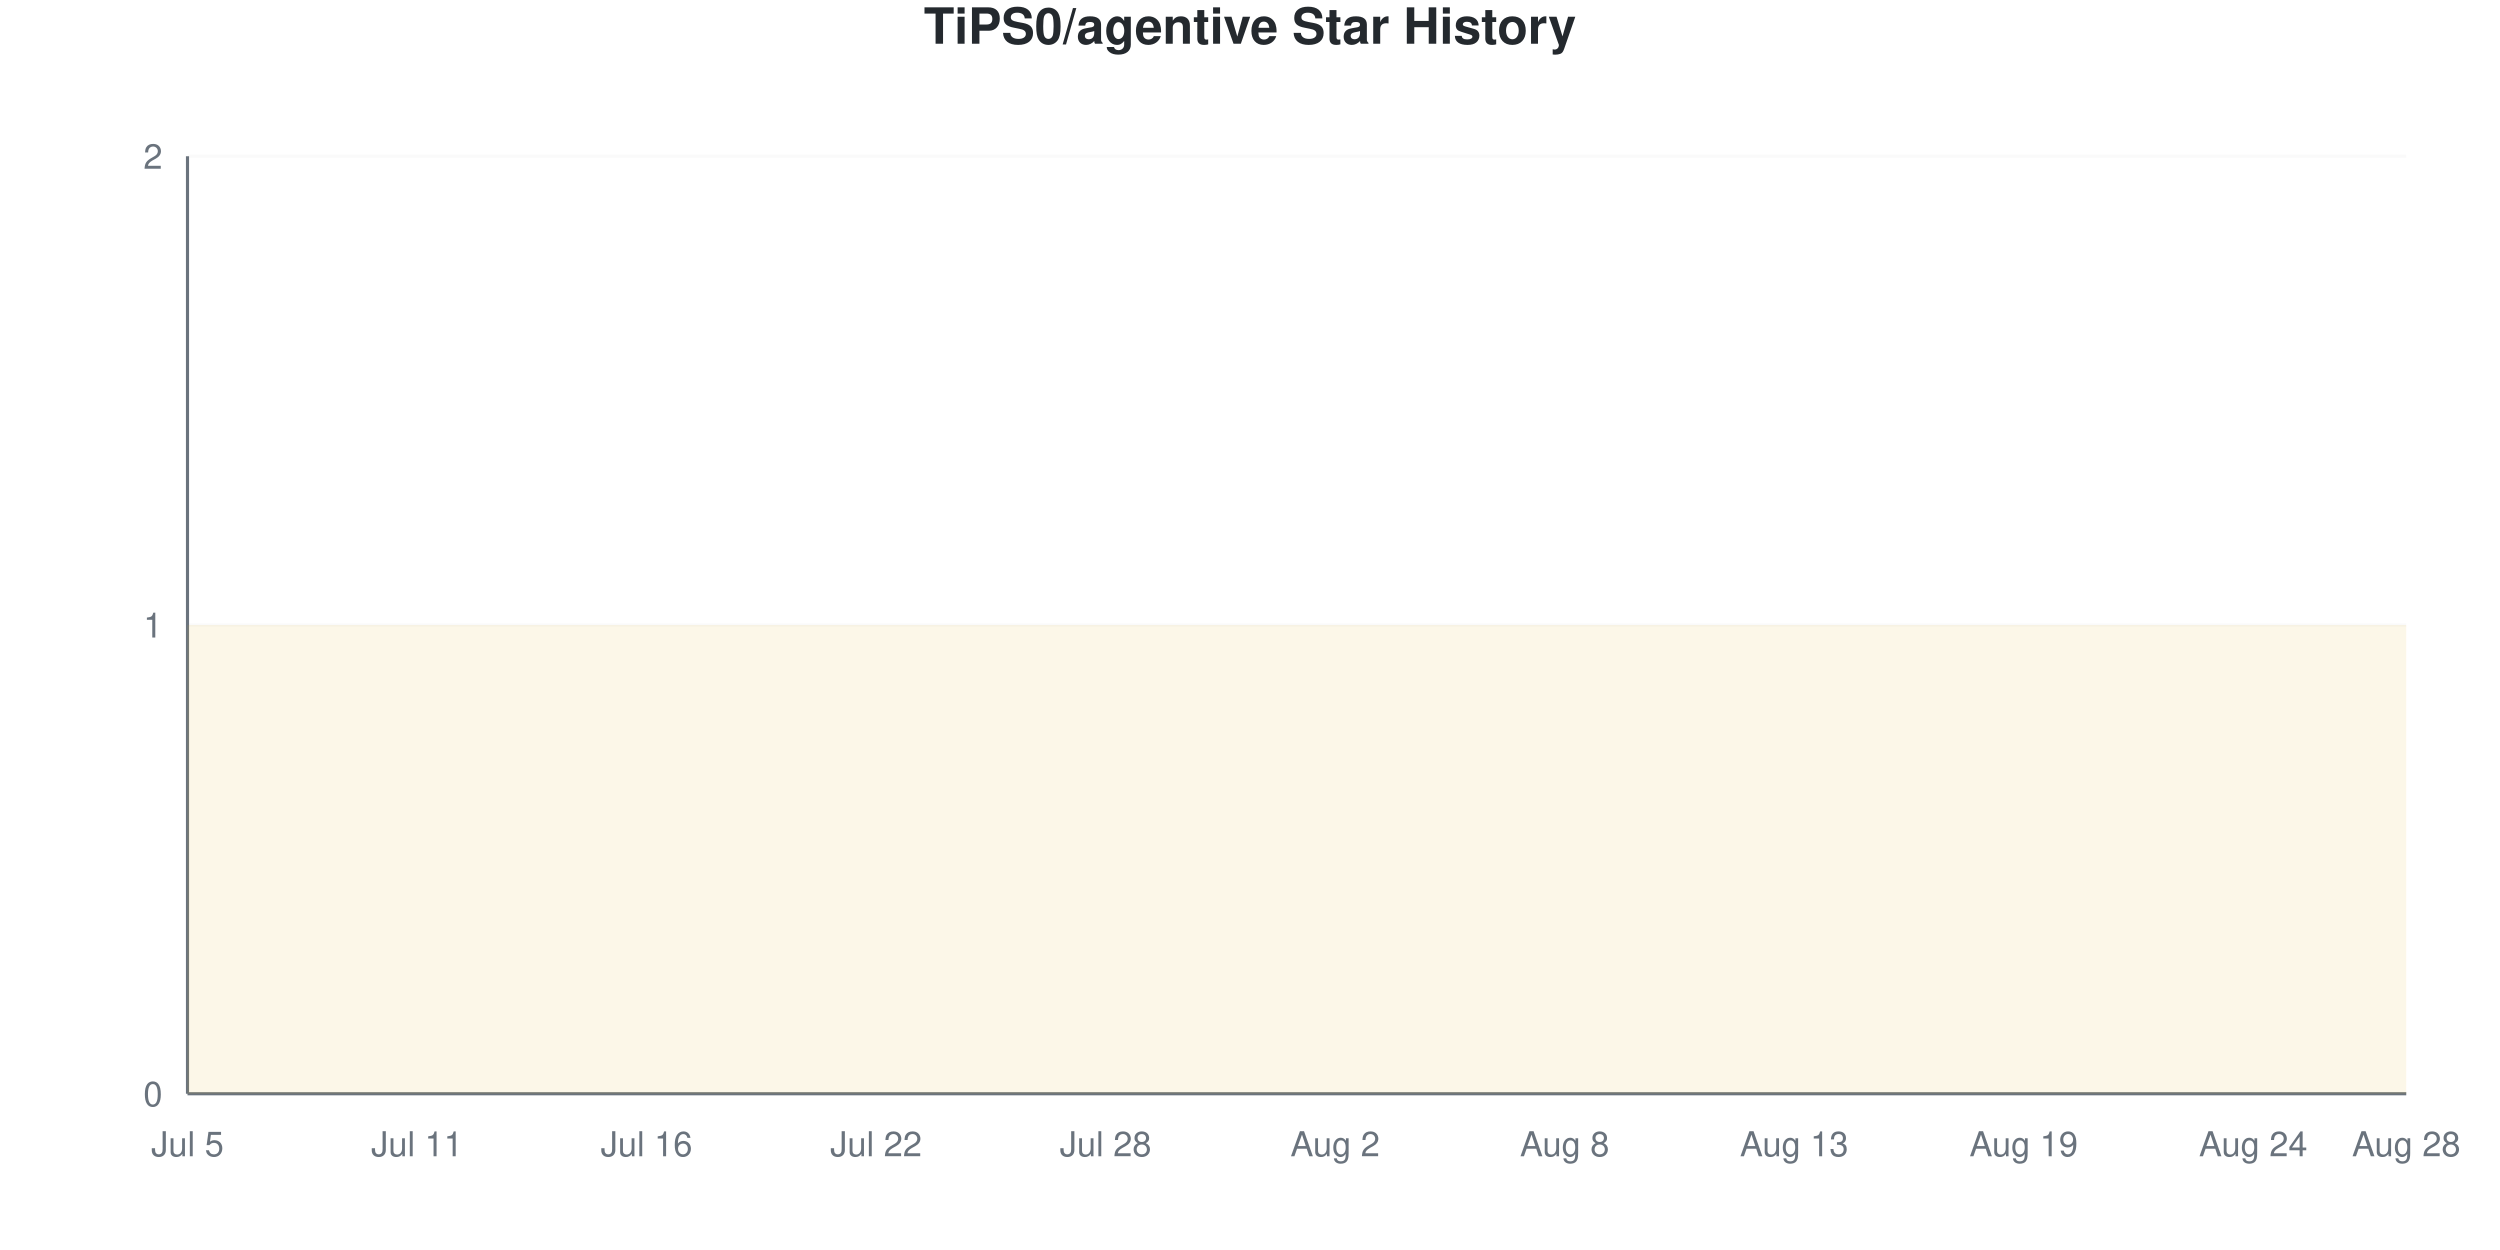
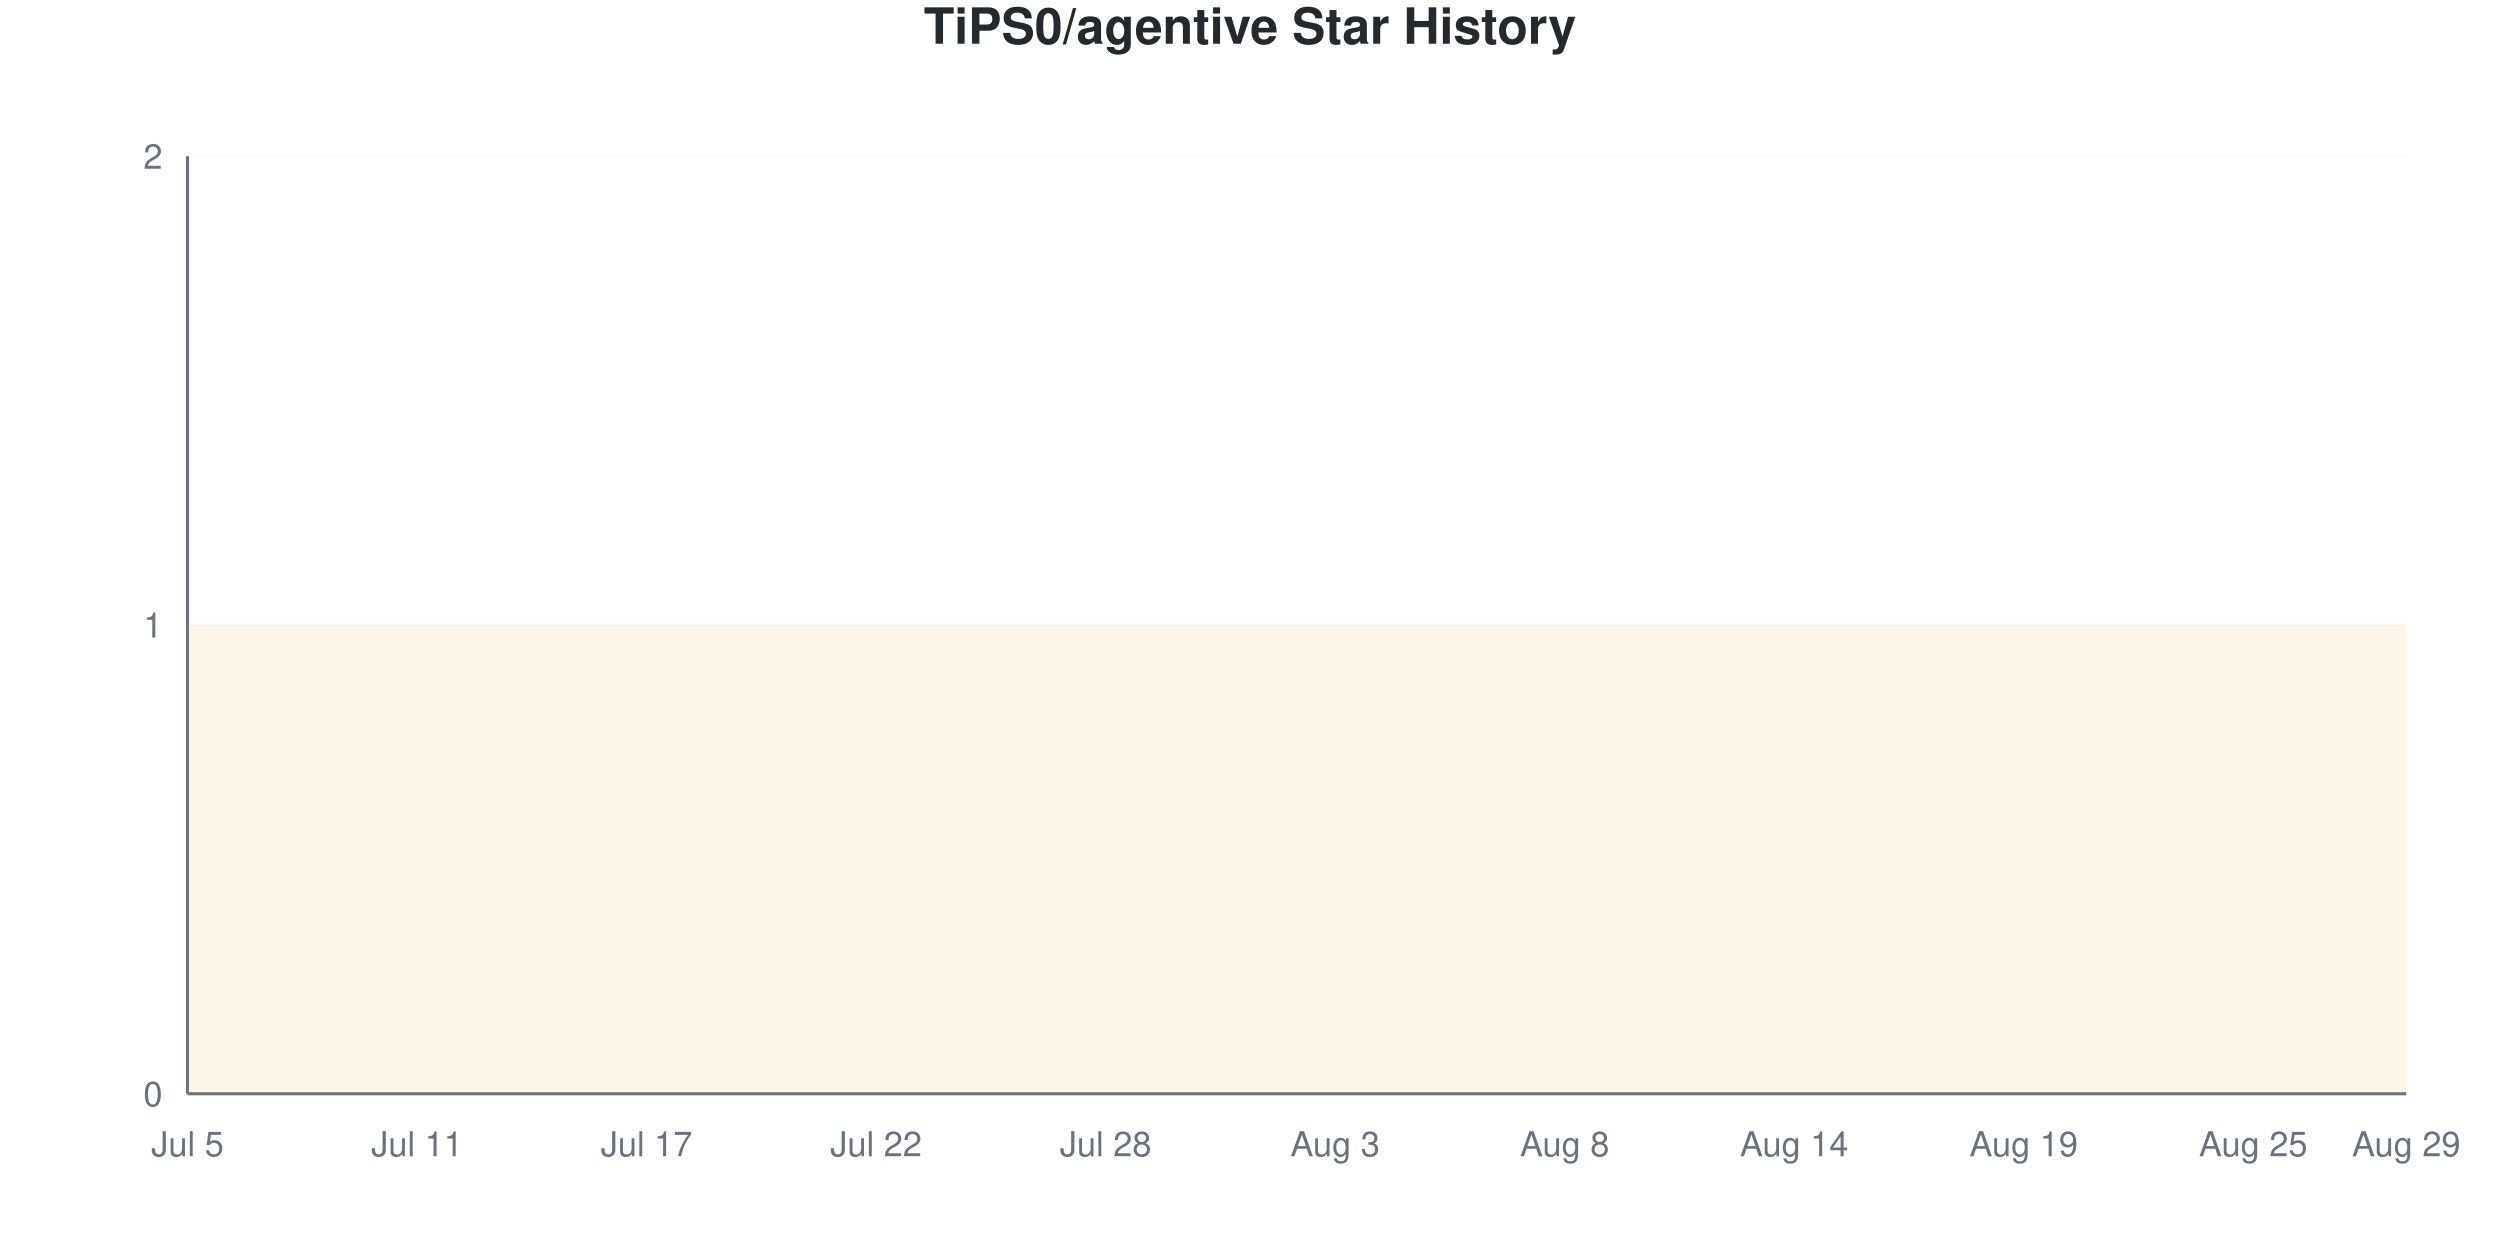
<svg xmlns="http://www.w3.org/2000/svg" viewBox="0 0 800 400" width="800" height="400">
  <style>
    @keyframes drawLine {
      to { stroke-dashoffset: 0; }
    }
    @keyframes fadeInPoint {
      from { opacity: 0; }
      to { opacity: 1; }
    }
    .data-line-0 {
      stroke-dasharray: 1290;
      stroke-dashoffset: 1290;
      animation: drawLine 2s ease-out forwards;
    }
    .data-point {
      opacity: 0;
      animation: fadeInPoint 0.5s ease-out forwards;
    }
    .chart-bg { fill: #fff; }
    .chart-text { fill: #24292e; }
    .chart-muted { fill: #6a737d; }
    .chart-grid { stroke: #eee; }
    .chart-axis { stroke: #6a737d; }
    @media (prefers-color-scheme: dark) {
      .chart-bg { fill: #0d1117; }
      .chart-text { fill: #e6edf3; }
      .chart-muted { fill: #8b949e; }
      .chart-grid { stroke: #21262d; }
      .chart-axis { stroke: #8b949e; }
    }
  </style>
  <rect width="800" height="400" class="chart-bg" />
  <text x="400" y="14" text-anchor="middle" class="chart-text" font-size="16" font-weight="bold" font-family="-apple-system, BlinkMacSystemFont, 'Segoe UI', Helvetica, Arial, sans-serif">TiPS0/agentive Star History</text>
  <g class="grid">
    <line x1="60" y1="350" x2="770" y2="350" class="chart-grid" stroke-opacity="0.3" />
    <text x="52" y="354" text-anchor="end" class="chart-muted" font-size="11" font-family="-apple-system, BlinkMacSystemFont, 'Segoe UI', Helvetica, Arial, sans-serif">0</text>
    <line x1="60" y1="200" x2="770" y2="200" class="chart-grid" stroke-opacity="0.3" />
    <text x="52" y="204" text-anchor="end" class="chart-muted" font-size="11" font-family="-apple-system, BlinkMacSystemFont, 'Segoe UI', Helvetica, Arial, sans-serif">1</text>
    <line x1="60" y1="50" x2="770" y2="50" class="chart-grid" stroke-opacity="0.3" />
    <text x="52" y="54" text-anchor="end" class="chart-muted" font-size="11" font-family="-apple-system, BlinkMacSystemFont, 'Segoe UI', Helvetica, Arial, sans-serif">2</text>
  </g>
  <g class="milestones">
    
  </g>
  <g class="x-axis">
    <text x="60" y="370" text-anchor="middle" class="chart-muted" font-size="11" font-family="-apple-system, BlinkMacSystemFont, 'Segoe UI', Helvetica, Arial, sans-serif">Jul 5</text>
    <text x="133.448" y="370" text-anchor="middle" class="chart-muted" font-size="11" font-family="-apple-system, BlinkMacSystemFont, 'Segoe UI', Helvetica, Arial, sans-serif">Jul 11</text>
-     <text x="206.897" y="370" text-anchor="middle" class="chart-muted" font-size="11" font-family="-apple-system, BlinkMacSystemFont, 'Segoe UI', Helvetica, Arial, sans-serif">Jul 16</text>
+     <text x="206.897" y="370" text-anchor="middle" class="chart-muted" font-size="11" font-family="-apple-system, BlinkMacSystemFont, 'Segoe UI', Helvetica, Arial, sans-serif">Jul 17</text>
    <text x="280.345" y="370" text-anchor="middle" class="chart-muted" font-size="11" font-family="-apple-system, BlinkMacSystemFont, 'Segoe UI', Helvetica, Arial, sans-serif">Jul 22</text>
    <text x="353.793" y="370" text-anchor="middle" class="chart-muted" font-size="11" font-family="-apple-system, BlinkMacSystemFont, 'Segoe UI', Helvetica, Arial, sans-serif">Jul 28</text>
-     <text x="427.241" y="370" text-anchor="middle" class="chart-muted" font-size="11" font-family="-apple-system, BlinkMacSystemFont, 'Segoe UI', Helvetica, Arial, sans-serif">Aug 2</text>
+     <text x="427.241" y="370" text-anchor="middle" class="chart-muted" font-size="11" font-family="-apple-system, BlinkMacSystemFont, 'Segoe UI', Helvetica, Arial, sans-serif">Aug 3</text>
    <text x="500.69" y="370" text-anchor="middle" class="chart-muted" font-size="11" font-family="-apple-system, BlinkMacSystemFont, 'Segoe UI', Helvetica, Arial, sans-serif">Aug 8</text>
-     <text x="574.138" y="370" text-anchor="middle" class="chart-muted" font-size="11" font-family="-apple-system, BlinkMacSystemFont, 'Segoe UI', Helvetica, Arial, sans-serif">Aug 13</text>
+     <text x="574.138" y="370" text-anchor="middle" class="chart-muted" font-size="11" font-family="-apple-system, BlinkMacSystemFont, 'Segoe UI', Helvetica, Arial, sans-serif">Aug 14</text>
    <text x="647.586" y="370" text-anchor="middle" class="chart-muted" font-size="11" font-family="-apple-system, BlinkMacSystemFont, 'Segoe UI', Helvetica, Arial, sans-serif">Aug 19</text>
-     <text x="721.034" y="370" text-anchor="middle" class="chart-muted" font-size="11" font-family="-apple-system, BlinkMacSystemFont, 'Segoe UI', Helvetica, Arial, sans-serif">Aug 24</text>
-     <text x="770" y="370" text-anchor="middle" class="chart-muted" font-size="11" font-family="-apple-system, BlinkMacSystemFont, 'Segoe UI', Helvetica, Arial, sans-serif">Aug 28</text>
+     <text x="721.034" y="370" text-anchor="middle" class="chart-muted" font-size="11" font-family="-apple-system, BlinkMacSystemFont, 'Segoe UI', Helvetica, Arial, sans-serif">Aug 25</text>
+     <text x="770" y="370" text-anchor="middle" class="chart-muted" font-size="11" font-family="-apple-system, BlinkMacSystemFont, 'Segoe UI', Helvetica, Arial, sans-serif">Aug 29</text>
  </g>
  <line x1="60" y1="50" x2="60" y2="350" class="chart-axis" stroke-width="1" />
  <line x1="60" y1="350" x2="770" y2="350" class="chart-axis" stroke-width="1" />
  <path d="M60,350 L60,200 C68.161,200 76.322,200 84.483,200 C92.644,200 100.805,200 108.966,200 C117.126,200 125.287,200 133.448,200 C141.609,200 149.77,200 157.931,200 C166.092,200 174.253,200 182.414,200 C190.575,200 198.736,200 206.897,200 C215.057,200 223.218,200 231.379,200 C239.54,200 247.701,200 255.862,200 C264.023,200 272.184,200 280.345,200 C288.506,200 296.667,200 304.828,200 C312.989,200 321.149,200 329.31,200 C337.471,200 345.632,200 353.793,200 C361.954,200 370.115,200 378.276,200 C386.437,200 394.598,200 402.759,200 C410.92,200 419.08,200 427.241,200 C435.402,200 443.563,200 451.724,200 C459.885,200 468.046,200 476.207,200 C484.368,200 492.529,200 500.69,200 C508.851,200 517.011,200 525.172,200 C533.333,200 541.494,200 549.655,200 C557.816,200 565.977,200 574.138,200 C582.299,200 590.46,200 598.621,200 C606.782,200 614.943,200 623.103,200 C631.264,200 639.425,200 647.586,200 C655.747,200 663.908,200 672.069,200 C680.23,200 688.391,200 696.552,200 C704.713,200 712.874,200 721.034,200 C729.195,200 737.356,200 745.517,200 C753.678,200 761.839,200 770,200 L770,350 L60,350 Z" fill="#dfb317" fill-opacity="0.1" />
  <path d="M60,350 L60,200 C68.161,200 76.322,200 84.483,200 C92.644,200 100.805,200 108.966,200 C117.126,200 125.287,200 133.448,200 C141.609,200 149.77,200 157.931,200 C166.092,200 174.253,200 182.414,200 C190.575,200 198.736,200 206.897,200 C215.057,200 223.218,200 231.379,200 C239.54,200 247.701,200 255.862,200 C264.023,200 272.184,200 280.345,200 C288.506,200 296.667,200 304.828,200 C312.989,200 321.149,200 329.31,200 C337.471,200 345.632,200 353.793,200 C361.954,200 370.115,200 378.276,200 C386.437,200 394.598,200 402.759,200 C410.92,200 419.08,200 427.241,200 C435.402,200 443.563,200 451.724,200 C459.885,200 468.046,200 476.207,200 C484.368,200 492.529,200 500.69,200 C508.851,200 517.011,200 525.172,200 C533.333,200 541.494,200 549.655,200 C557.816,200 565.977,200 574.138,200 C582.299,200 590.46,200 598.621,200 C606.782,200 614.943,200 623.103,200 C631.264,200 639.425,200 647.586,200 C655.747,200 663.908,200 672.069,200 C680.23,200 688.391,200 696.552,200 C704.713,200 712.874,200 721.034,200 C729.195,200 737.356,200 745.517,200 C753.678,200 761.839,200 770,200" fill="none" stroke="#dfb317" stroke-width="2.5" class="data-line-0" />
  <g class="points">
    <circle cx="60" cy="200" r="4" fill="#dfb317" class="data-point" style="animation-delay: 1.50s" />
    <circle cx="84.483" cy="200" r="4" fill="#dfb317" class="data-point" style="animation-delay: 1.55s" />
    <circle cx="108.966" cy="200" r="4" fill="#dfb317" class="data-point" style="animation-delay: 1.60s" />
    <circle cx="133.448" cy="200" r="4" fill="#dfb317" class="data-point" style="animation-delay: 1.65s" />
    <circle cx="157.931" cy="200" r="4" fill="#dfb317" class="data-point" style="animation-delay: 1.70s" />
    <circle cx="182.414" cy="200" r="4" fill="#dfb317" class="data-point" style="animation-delay: 1.75s" />
    <circle cx="206.897" cy="200" r="4" fill="#dfb317" class="data-point" style="animation-delay: 1.80s" />
    <circle cx="231.379" cy="200" r="4" fill="#dfb317" class="data-point" style="animation-delay: 1.85s" />
    <circle cx="255.862" cy="200" r="4" fill="#dfb317" class="data-point" style="animation-delay: 1.90s" />
    <circle cx="280.345" cy="200" r="4" fill="#dfb317" class="data-point" style="animation-delay: 1.95s" />
    <circle cx="304.828" cy="200" r="4" fill="#dfb317" class="data-point" style="animation-delay: 2.00s" />
    <circle cx="329.31" cy="200" r="4" fill="#dfb317" class="data-point" style="animation-delay: 2.05s" />
    <circle cx="353.793" cy="200" r="4" fill="#dfb317" class="data-point" style="animation-delay: 2.10s" />
    <circle cx="378.276" cy="200" r="4" fill="#dfb317" class="data-point" style="animation-delay: 2.15s" />
    <circle cx="402.759" cy="200" r="4" fill="#dfb317" class="data-point" style="animation-delay: 2.20s" />
    <circle cx="427.241" cy="200" r="4" fill="#dfb317" class="data-point" style="animation-delay: 2.25s" />
    <circle cx="451.724" cy="200" r="4" fill="#dfb317" class="data-point" style="animation-delay: 2.30s" />
    <circle cx="476.207" cy="200" r="4" fill="#dfb317" class="data-point" style="animation-delay: 2.35s" />
    <circle cx="500.69" cy="200" r="4" fill="#dfb317" class="data-point" style="animation-delay: 2.40s" />
    <circle cx="525.172" cy="200" r="4" fill="#dfb317" class="data-point" style="animation-delay: 2.45s" />
    <circle cx="549.655" cy="200" r="4" fill="#dfb317" class="data-point" style="animation-delay: 2.50s" />
    <circle cx="574.138" cy="200" r="4" fill="#dfb317" class="data-point" style="animation-delay: 2.55s" />
    <circle cx="598.621" cy="200" r="4" fill="#dfb317" class="data-point" style="animation-delay: 2.60s" />
    <circle cx="623.103" cy="200" r="4" fill="#dfb317" class="data-point" style="animation-delay: 2.65s" />
    <circle cx="647.586" cy="200" r="4" fill="#dfb317" class="data-point" style="animation-delay: 2.70s" />
    <circle cx="672.069" cy="200" r="4" fill="#dfb317" class="data-point" style="animation-delay: 2.75s" />
    <circle cx="696.552" cy="200" r="4" fill="#dfb317" class="data-point" style="animation-delay: 2.80s" />
    <circle cx="721.034" cy="200" r="4" fill="#dfb317" class="data-point" style="animation-delay: 2.85s" />
    <circle cx="745.517" cy="200" r="4" fill="#dfb317" class="data-point" style="animation-delay: 2.90s" />
    <circle cx="770" cy="200" r="4" fill="#dfb317" class="data-point" style="animation-delay: 2.95s" />
  </g>
</svg>
